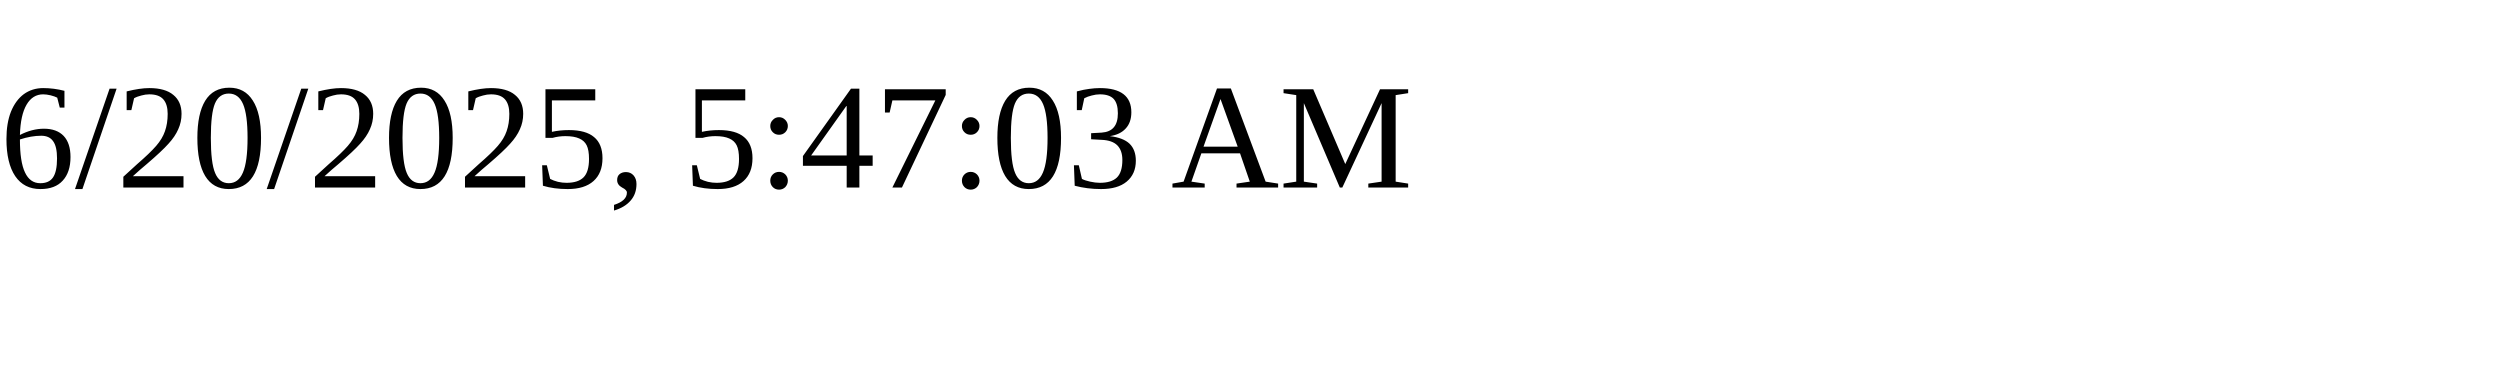
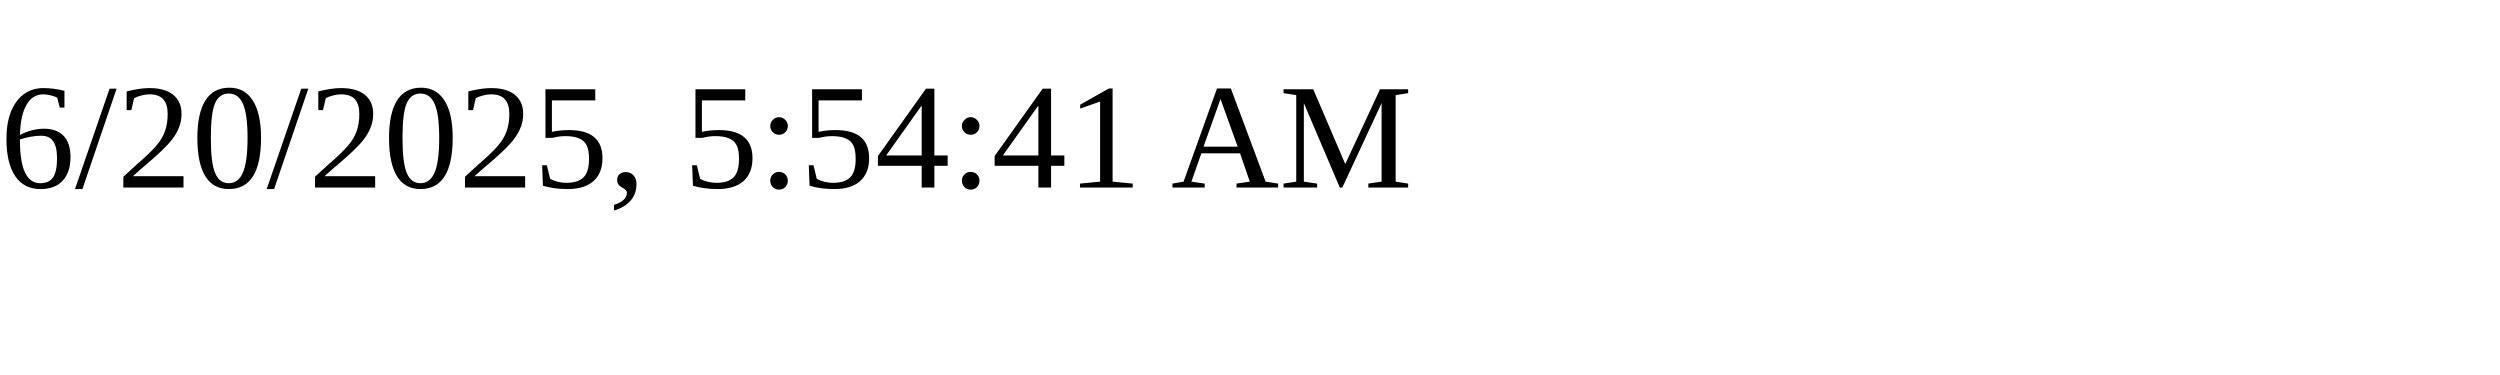
<svg xmlns="http://www.w3.org/2000/svg" height="30" width="200">
-   <text x="0" y="15">6/20/2025, 5:47:03 AM</text>
+   <text x="0" y="15">6/20/2025, 5:54:41 AM</text>
</svg>
